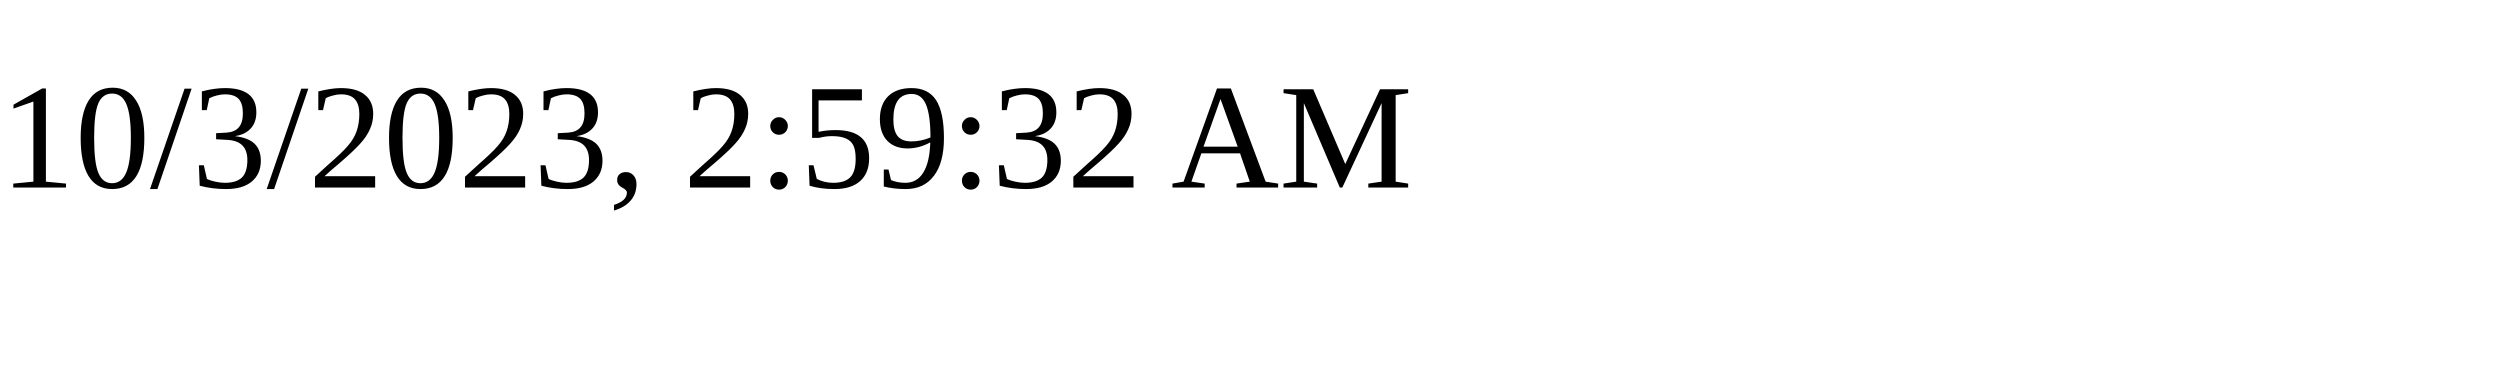
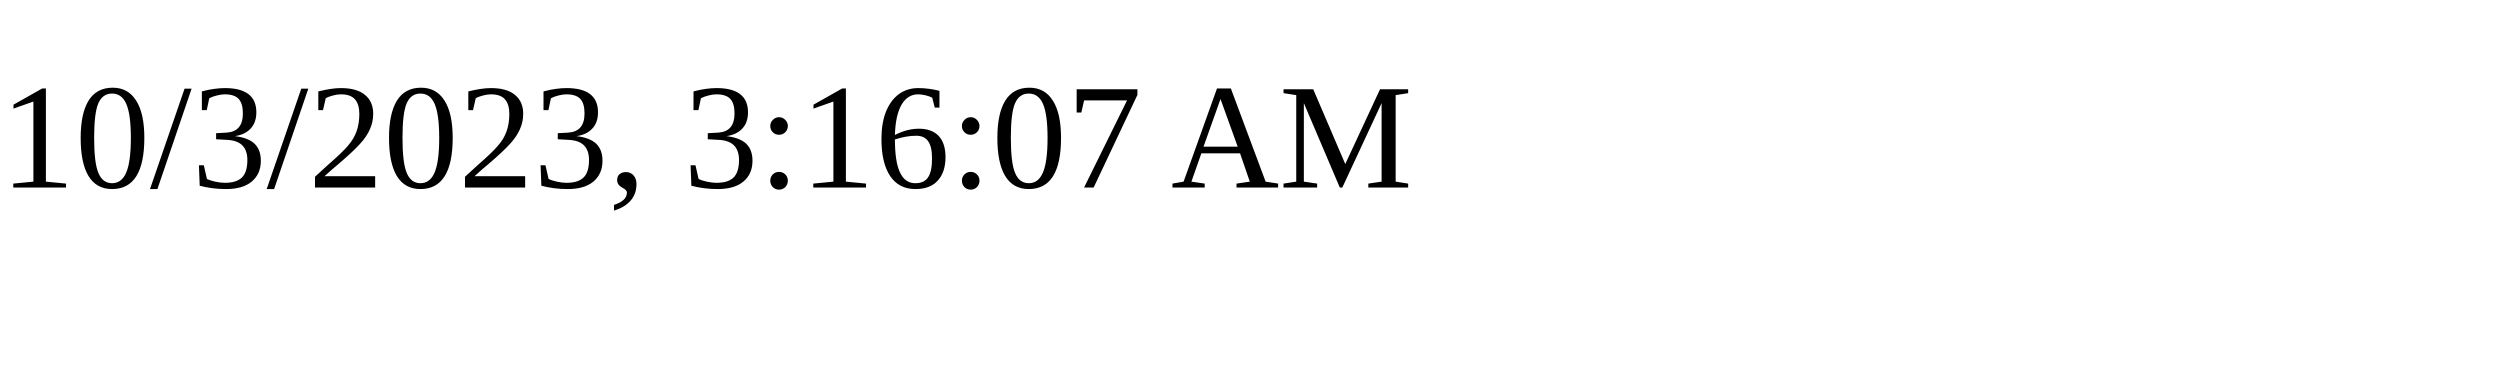
<svg xmlns="http://www.w3.org/2000/svg" height="30" width="200">
-   <text x="0" y="15">10/3/2023, 2:59:32 AM</text>
+   <text x="0" y="15">10/3/2023, 3:16:07 AM</text>
</svg>
